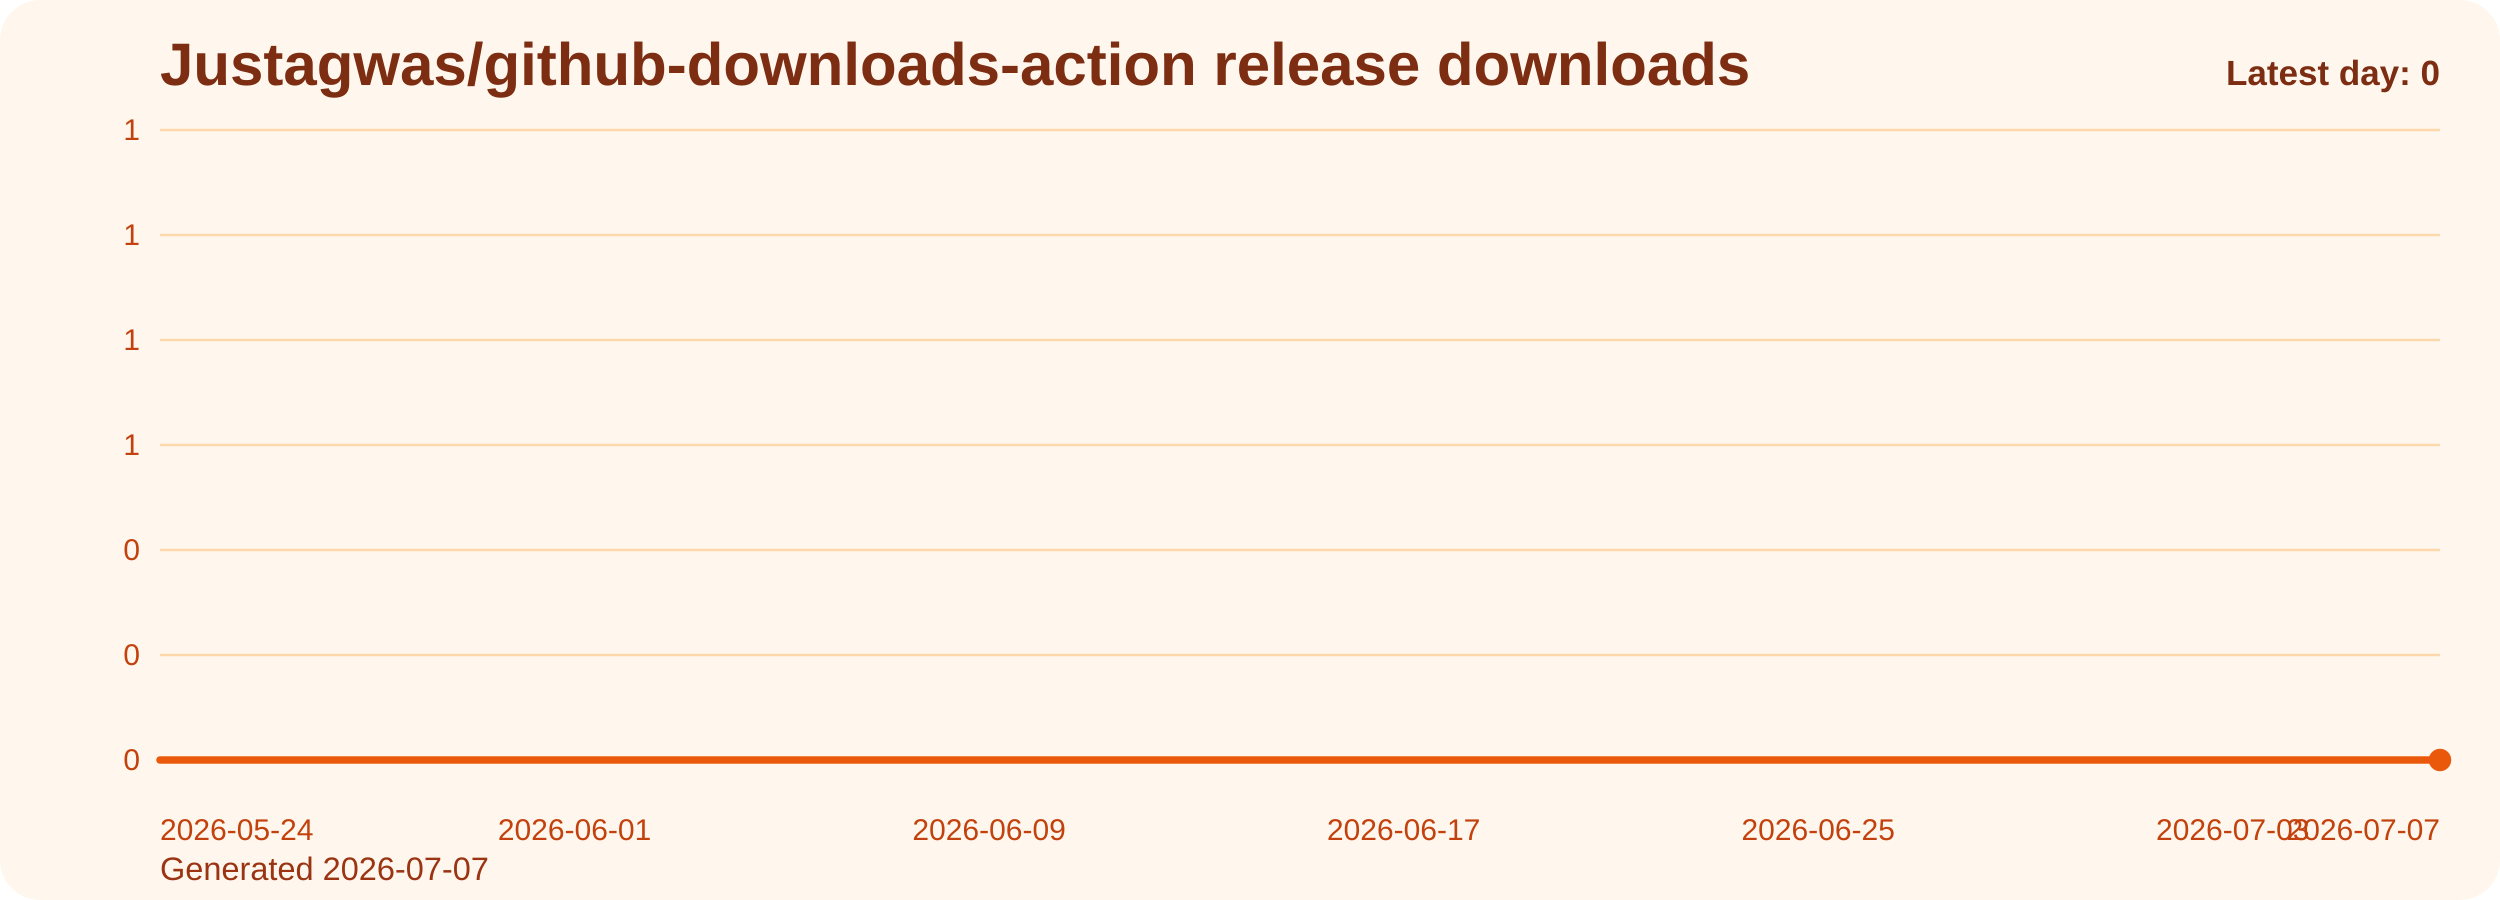
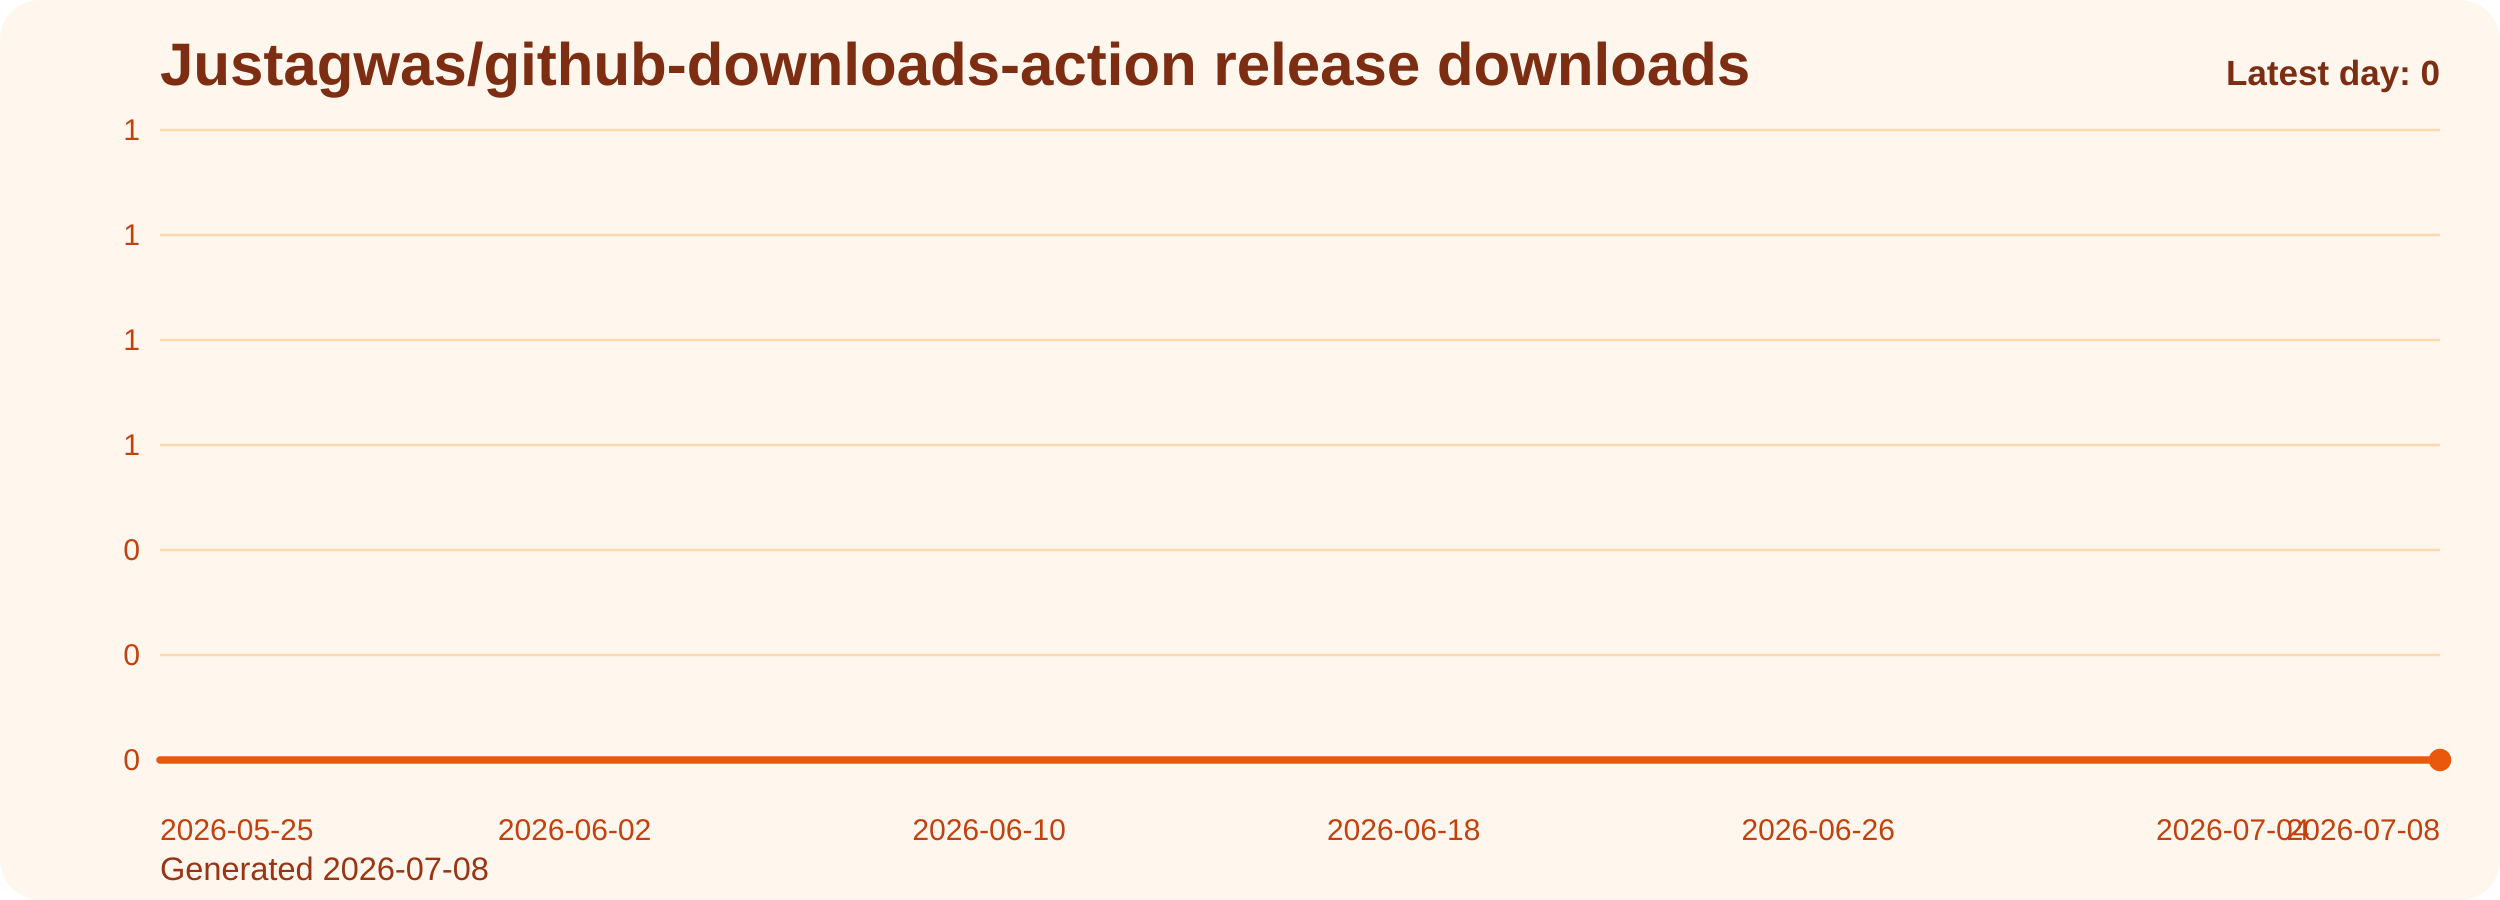
<svg xmlns="http://www.w3.org/2000/svg" viewBox="0 0 1000 360" role="img" aria-label="Justagwas/github-downloads-action release downloads chart">
  <defs>
    <linearGradient id="fill-daily-orange" x1="0" y1="0" x2="0" y2="1">
      <stop offset="0%" stop-color="#f97316" stop-opacity="0.32" />
      <stop offset="100%" stop-color="#f97316" stop-opacity="0.05" />
    </linearGradient>
    <style>
      .bg { fill: #fff7ed; }
      .title { font: 700 24px Arial, sans-serif; fill: #7c2d12; }
      .sub { font: 400 13px Arial, sans-serif; fill: #9a3412; }
      .grid { stroke: #fed7aa; stroke-width: 1; }
      .axis { font: 400 12px Arial, sans-serif; fill: #c2410c; }
      .line { fill: none; stroke: #ea580c; stroke-width: 3; stroke-linecap: round; stroke-linejoin: round; }
      .dot { fill: #ea580c; }
      .value { font: 600 11px Arial, sans-serif; fill: #9a3412; }
      .latest { font: 700 14px Arial, sans-serif; fill: #7c2d12; }
    </style>
  </defs>
  <rect class="bg" x="0" y="0" width="1000" height="360" rx="16" />
  <text class="title" x="64" y="34">Justagwas/github-downloads-action release downloads</text>
-   <text class="sub" x="64" y="352">Generated 2026-07-07</text>
+   <text class="sub" x="64" y="352">Generated 2026-07-08</text>
  <line x1="64" y1="52.00" x2="976" y2="52.00" class="grid" />
  <text x="56" y="56.00" text-anchor="end" class="axis">1</text>
  <line x1="64" y1="94.00" x2="976" y2="94.00" class="grid" />
  <text x="56" y="98.00" text-anchor="end" class="axis">1</text>
  <line x1="64" y1="136.00" x2="976" y2="136.00" class="grid" />
  <text x="56" y="140.00" text-anchor="end" class="axis">1</text>
  <line x1="64" y1="178.00" x2="976" y2="178.00" class="grid" />
  <text x="56" y="182.00" text-anchor="end" class="axis">1</text>
  <line x1="64" y1="220.00" x2="976" y2="220.00" class="grid" />
  <text x="56" y="224.00" text-anchor="end" class="axis">0</text>
  <line x1="64" y1="262.00" x2="976" y2="262.00" class="grid" />
  <text x="56" y="266.00" text-anchor="end" class="axis">0</text>
  <line x1="64" y1="304.00" x2="976" y2="304.00" class="grid" />
  <text x="56" y="308.00" text-anchor="end" class="axis">0</text>
  <path d="M 64.00 304 L 64.00 304.00 L 84.73 304.00 L 105.45 304.00 L 126.18 304.00 L 146.91 304.00 L 167.64 304.00 L 188.36 304.00 L 209.09 304.00 L 229.82 304.00 L 250.55 304.00 L 271.27 304.00 L 292.00 304.00 L 312.73 304.00 L 333.45 304.00 L 354.18 304.00 L 374.91 304.00 L 395.64 304.00 L 416.36 304.00 L 437.09 304.00 L 457.82 304.00 L 478.55 304.00 L 499.27 304.00 L 520.00 304.00 L 540.73 304.00 L 561.45 304.00 L 582.18 304.00 L 602.91 304.00 L 623.64 304.00 L 644.36 304.00 L 665.09 304.00 L 685.82 304.00 L 706.55 304.00 L 727.27 304.00 L 748.00 304.00 L 768.73 304.00 L 789.45 304.00 L 810.18 304.00 L 830.91 304.00 L 851.64 304.00 L 872.36 304.00 L 893.09 304.00 L 913.82 304.00 L 934.55 304.00 L 955.27 304.00 L 976.00 304.00 L 976.00 304 Z" fill="url(#fill-daily-orange)" />
  <polyline class="line" points="64.00,304.00 84.73,304.00 105.45,304.00 126.18,304.00 146.91,304.00 167.64,304.00 188.36,304.00 209.09,304.00 229.82,304.00 250.55,304.00 271.27,304.00 292.00,304.00 312.73,304.00 333.45,304.00 354.18,304.00 374.91,304.00 395.64,304.00 416.36,304.00 437.09,304.00 457.82,304.00 478.55,304.00 499.27,304.00 520.00,304.00 540.73,304.00 561.45,304.00 582.18,304.00 602.91,304.00 623.64,304.00 644.36,304.00 665.09,304.00 685.82,304.00 706.55,304.00 727.27,304.00 748.00,304.00 768.73,304.00 789.45,304.00 810.18,304.00 830.91,304.00 851.64,304.00 872.36,304.00 893.09,304.00 913.82,304.00 934.55,304.00 955.27,304.00 976.00,304.00" />
  <circle class="dot" cx="976.00" cy="304.00" r="4.5" />
-   <text class="axis" x="64.00" y="336" text-anchor="start">2026-05-24</text>
-   <text class="axis" x="229.82" y="336" text-anchor="middle">2026-06-01</text>
-   <text class="axis" x="395.64" y="336" text-anchor="middle">2026-06-09</text>
-   <text class="axis" x="561.45" y="336" text-anchor="middle">2026-06-17</text>
-   <text class="axis" x="727.27" y="336" text-anchor="middle">2026-06-25</text>
-   <text class="axis" x="893.09" y="336" text-anchor="middle">2026-07-03</text>
-   <text class="axis" x="976.00" y="336" text-anchor="end">2026-07-07</text>
+   <text class="axis" x="64.00" y="336" text-anchor="start">2026-05-25</text>
+   <text class="axis" x="229.82" y="336" text-anchor="middle">2026-06-02</text>
+   <text class="axis" x="395.64" y="336" text-anchor="middle">2026-06-10</text>
+   <text class="axis" x="561.45" y="336" text-anchor="middle">2026-06-18</text>
+   <text class="axis" x="727.27" y="336" text-anchor="middle">2026-06-26</text>
+   <text class="axis" x="893.09" y="336" text-anchor="middle">2026-07-04</text>
+   <text class="axis" x="976.00" y="336" text-anchor="end">2026-07-08</text>
  <text class="latest" x="976" y="34" text-anchor="end">Latest day: 0</text>
</svg>
